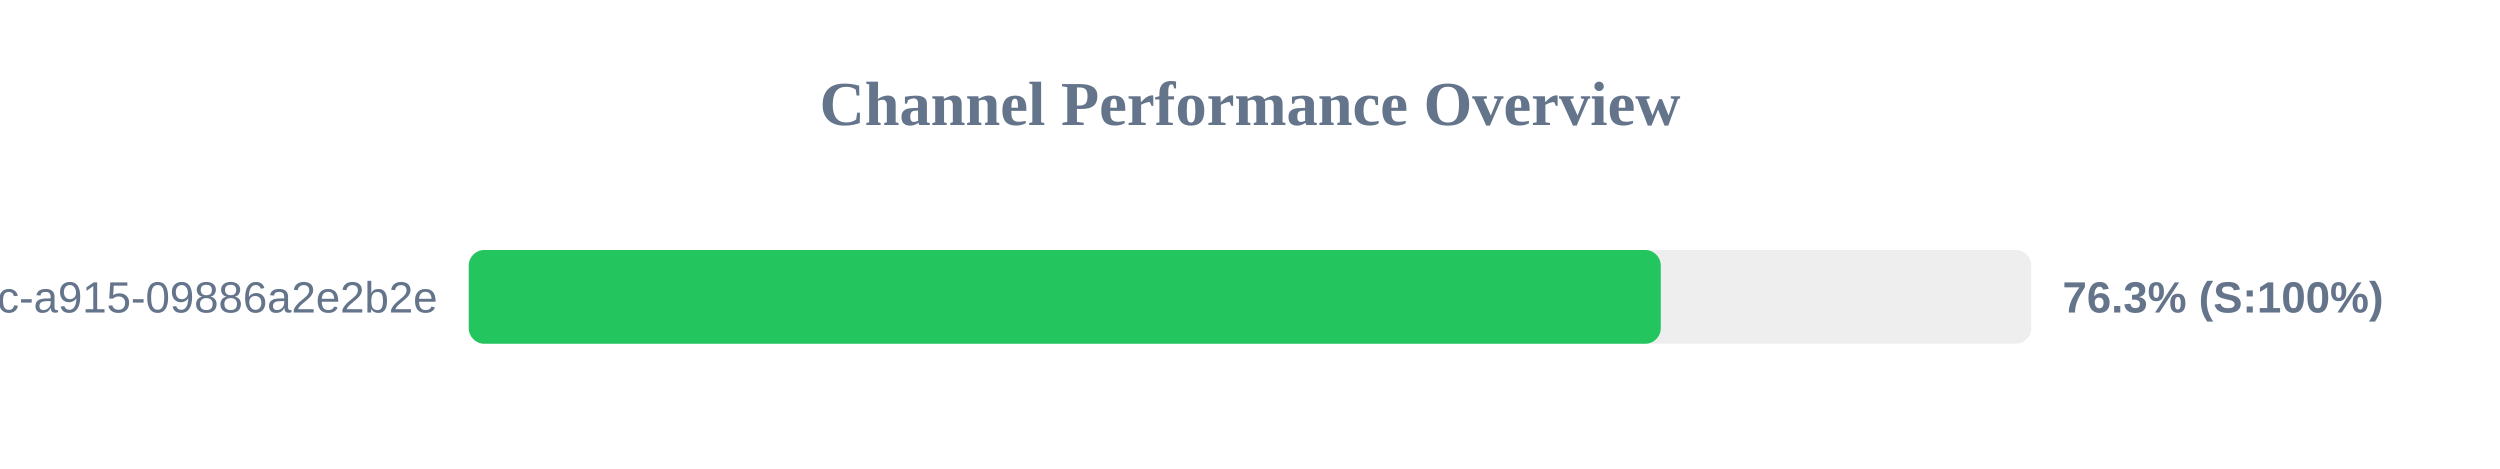
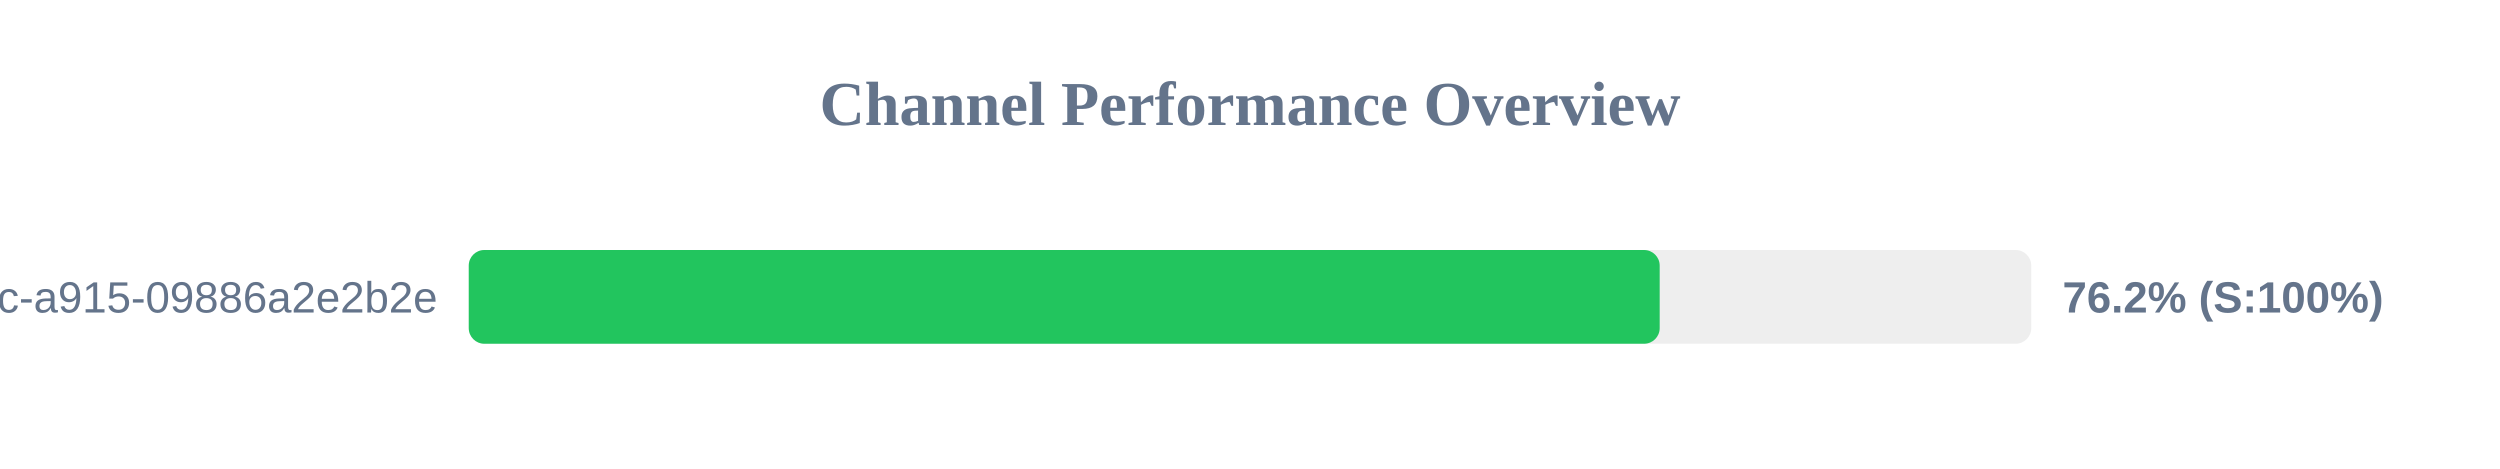
<svg xmlns="http://www.w3.org/2000/svg" width="800" height="150" version="1.1">
  <style>
        .row { font: 14px Arial; fill: #64748b; }
        .score { font: bold 14px Arial; fill: #64748b; }
    </style>
  <text x="400" y="40" text-anchor="middle" font-size="20px" font-weight="bold" fill="#64748b">Channel Performance Overview</text>
  <rect x="150" y="80" width="500" height="30" fill="#eee" rx="5" />
-   <rect x="150" y="80" width="381.45" height="30" fill="#22c55e" rx="5" />
+   <rect x="150" y="80" width="381.1" height="30" fill="#22c55e" rx="5" />
  <text x="140" y="100" text-anchor="end" class="row">?uuid=52816135-d3bc-46bc-a915-09886a2e2b2e</text>
-   <text x="660" y="100" text-anchor="start" class="score">76.3% (S:100%)</text>
+   <text x="660" y="100" text-anchor="start" class="score">76.2% (S:100%)</text>
</svg>
